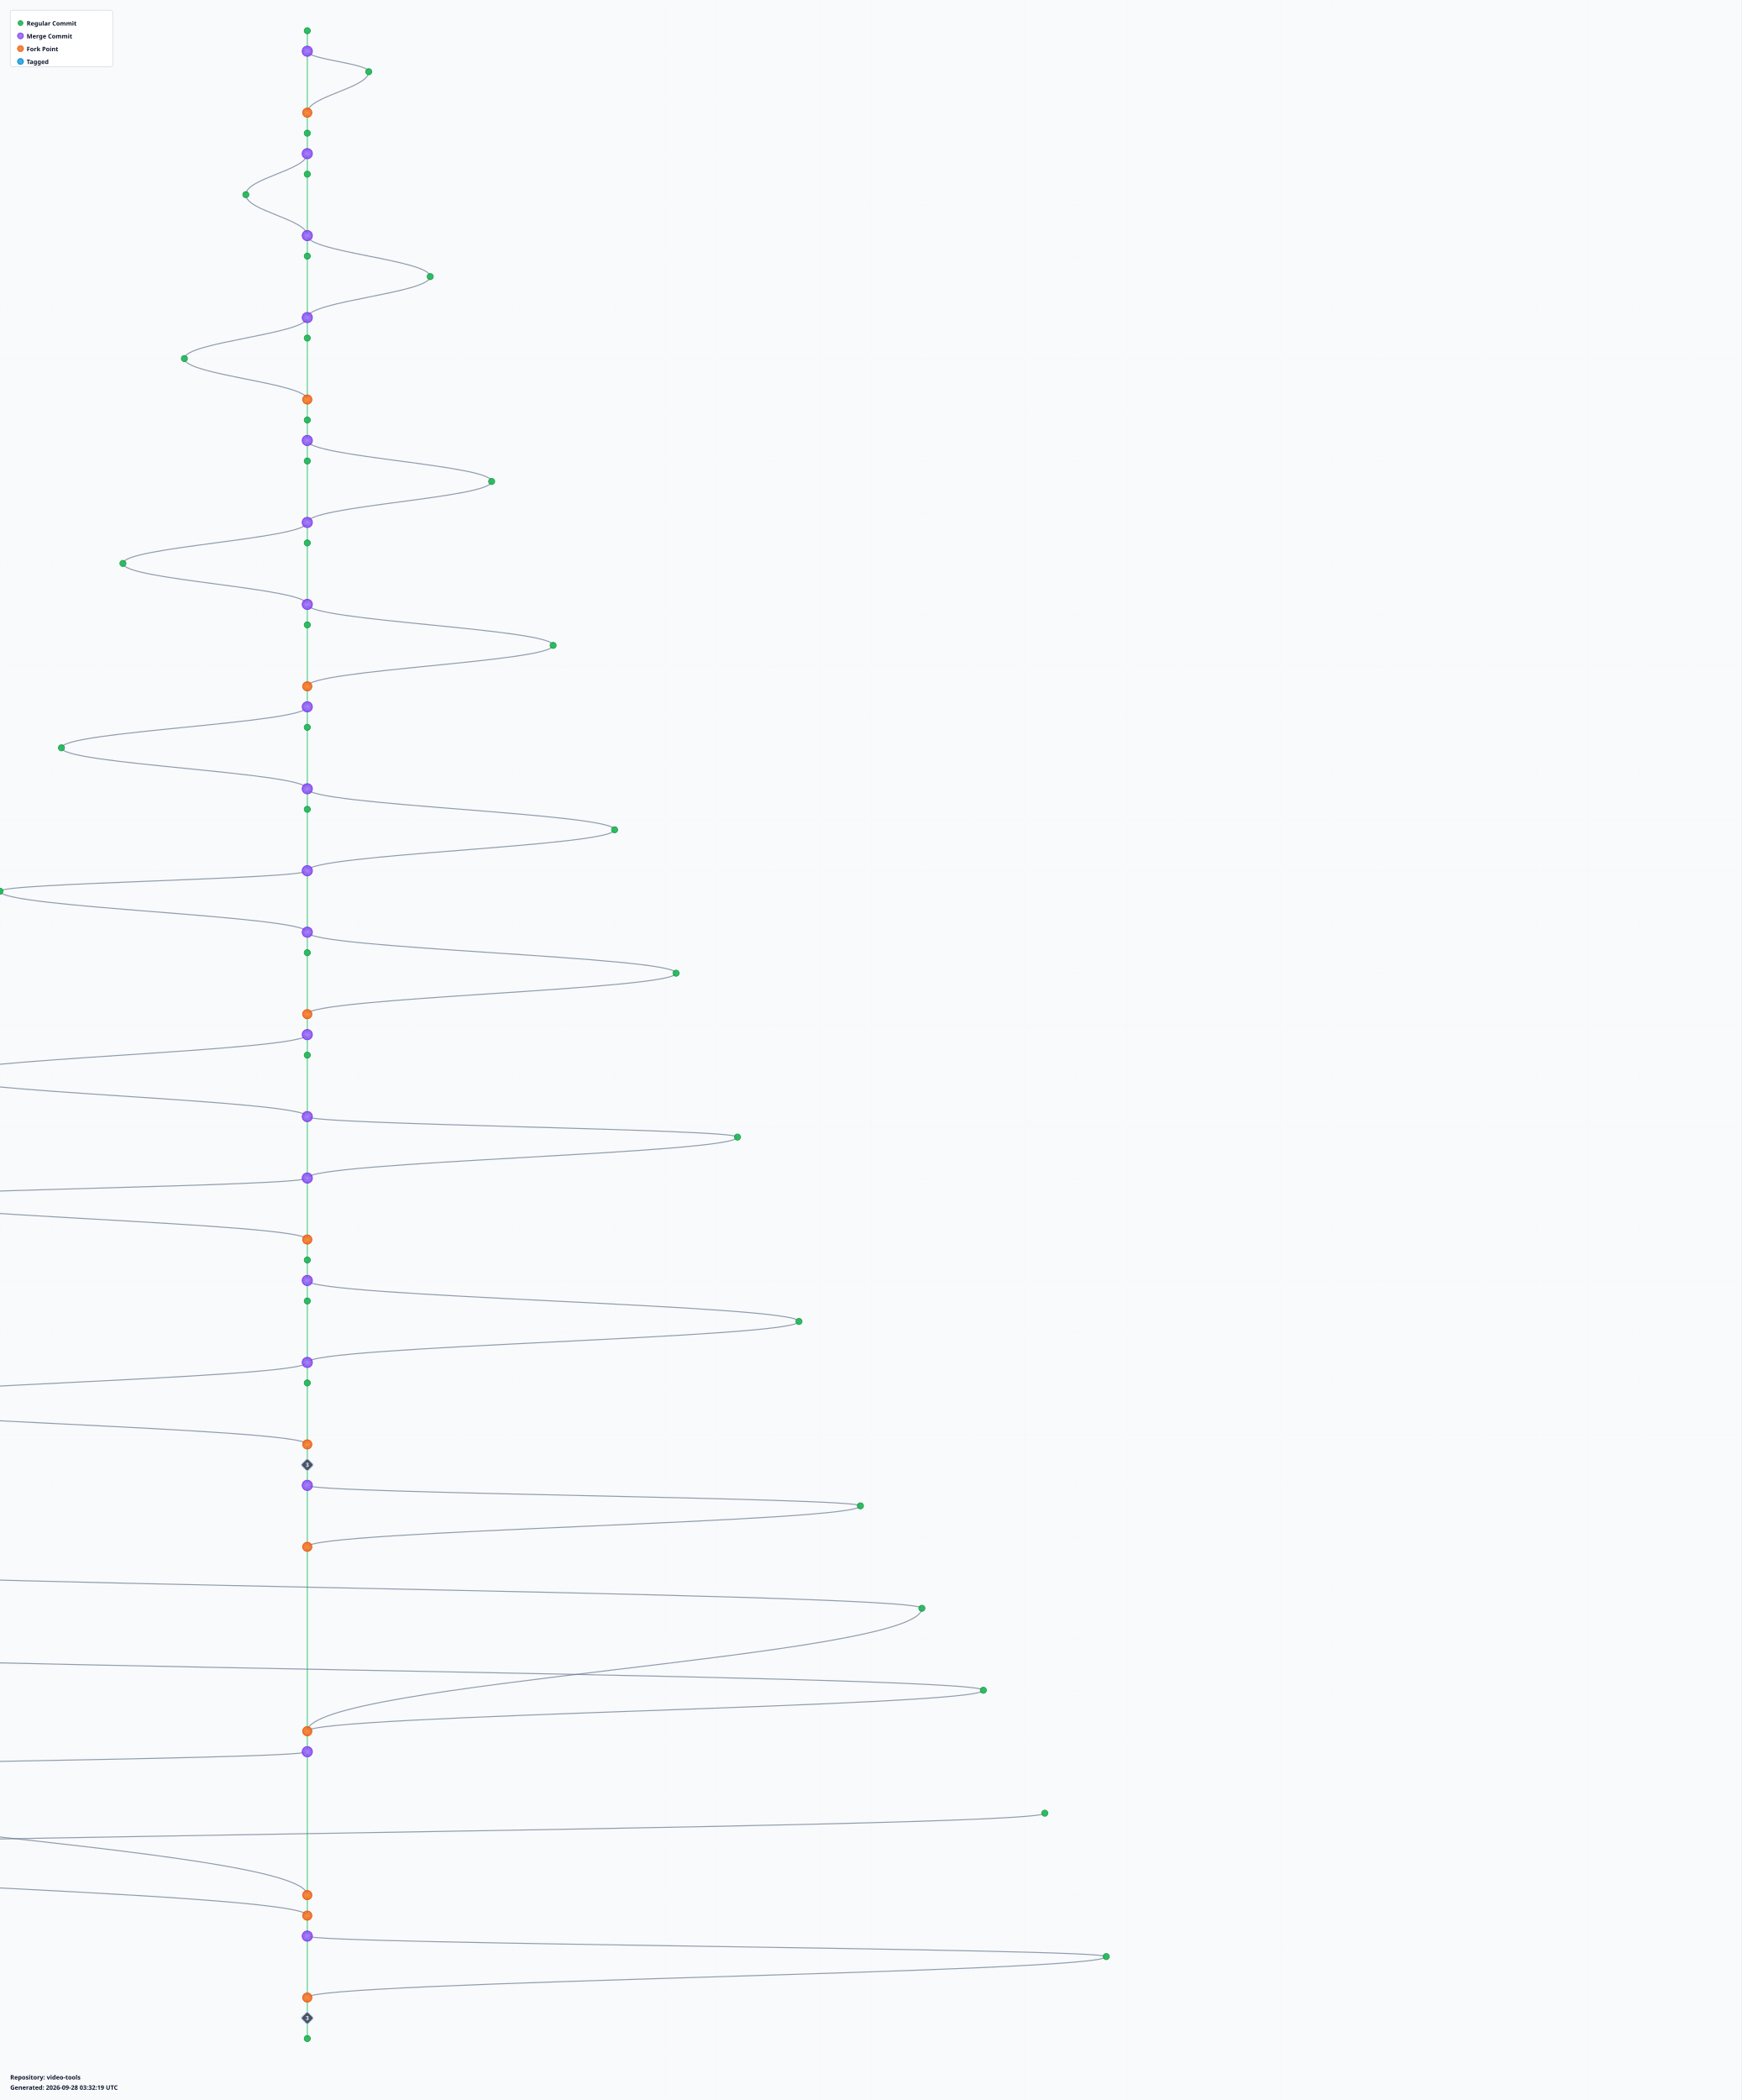
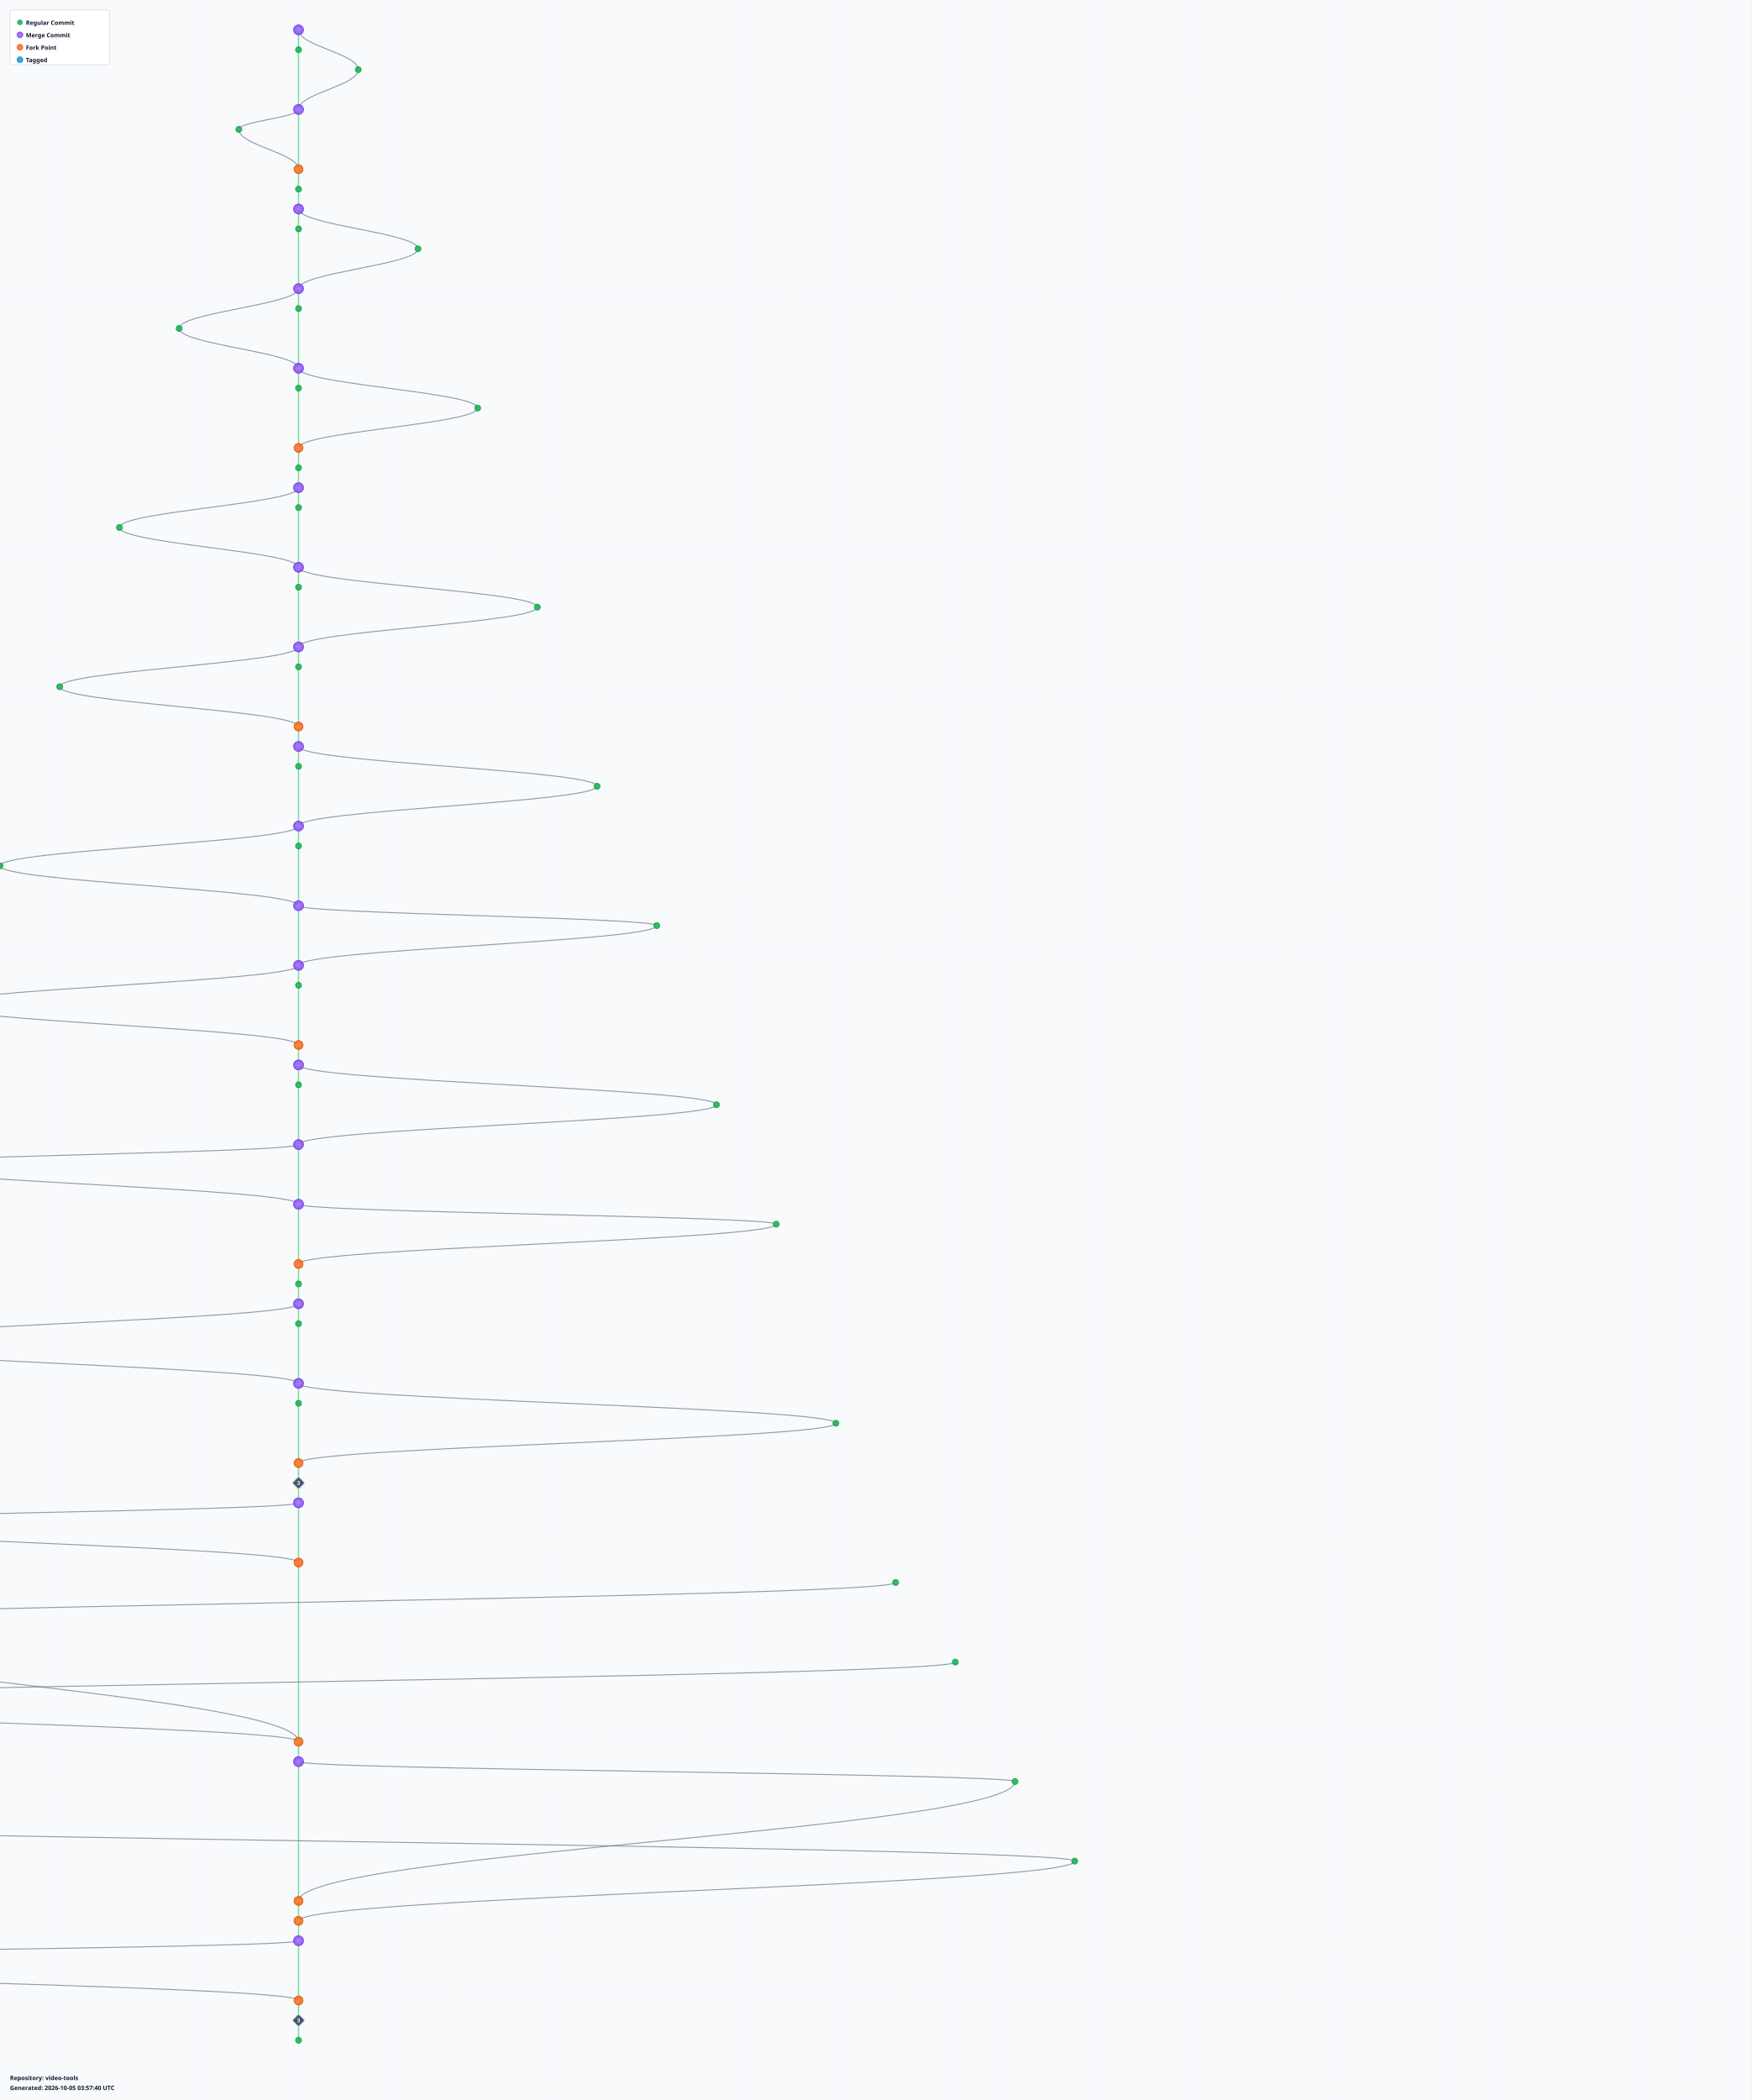
- <svg xmlns="http://www.w3.org/2000/svg" width="3400" height="4100" viewBox="0 0 3400 4100">
+ <svg xmlns="http://www.w3.org/2000/svg" width="3520" height="4220" viewBox="0 0 3520 4220">
  <defs>
    <radialGradient id="leafGradient">
      <stop offset="0%" style="stop-color:#22c55e;stop-opacity:1" />
      <stop offset="100%" style="stop-color:#16a34a;stop-opacity:0.8" />
    </radialGradient>
    <radialGradient id="mergeGradient">
      <stop offset="0%" style="stop-color:#a78bfa;stop-opacity:1" />
      <stop offset="100%" style="stop-color:#7c3aed;stop-opacity:0.8" />
    </radialGradient>
    <radialGradient id="forkGradient">
      <stop offset="0%" style="stop-color:#fb923c;stop-opacity:1" />
      <stop offset="100%" style="stop-color:#ea580c;stop-opacity:0.8" />
    </radialGradient>
    <radialGradient id="tagGradient">
      <stop offset="0%" style="stop-color:#38bdf8;stop-opacity:1" />
      <stop offset="100%" style="stop-color:#0284c7;stop-opacity:0.8" />
    </radialGradient>
    <style>
      .branch-line { stroke: #64748b; stroke-width: 2; fill: none; opacity: 0.7; }
      .trunk-line { stroke: #22c55e; stroke-width: 2.5; fill: none; opacity: 0.6; }
      .commit-leaf { cursor: pointer; }
      .commit-leaf:hover { filter: brightness(1.5); }
      .branch-label { font-family: sans-serif; font-size: 12px; font-weight: bold; fill: #0f172a; }
    </style>
  </defs>
-   <rect width="3400" height="4100" fill="#f8fafc" />
+   <rect width="3520" height="4220" fill="#f8fafc" />
  <defs>
    <pattern id="grid" width="100" height="100" patternUnits="userSpaceOnUse">
      <path d="M 100 0 L 0 0 0 100" fill="none" stroke="#e2e8f0" stroke-width="0.5" opacity="0.3" />
    </pattern>
  </defs>
-   <rect width="3400" height="4100" fill="url(#grid)" />
+   <rect width="3520" height="4220" fill="url(#grid)" />
  <g id="branches">
    <line class="trunk-line" x1="600" y1="60" x2="600" y2="100" />
+     <path class="branch-line" d="M 600 60 C 600 92, 720 108, 720 140" />
    <line class="trunk-line" x1="600" y1="100" x2="600" y2="220" />
-     <path class="branch-line" d="M 600 100 C 600 116, 720 124, 720 140" />
    <path class="branch-line" d="M 720 140 C 720 172, 600 188, 600 220" />
-     <line class="trunk-line" x1="600" y1="220" x2="600" y2="260" />
-     <line class="trunk-line" x1="600" y1="260" x2="600" y2="300" />
-     <line class="trunk-line" x1="600" y1="300" x2="600" y2="340" />
-     <path class="branch-line" d="M 600 300 C 600 332, 480 348, 480 380" />
-     <line class="trunk-line" x1="600" y1="340" x2="600" y2="460" />
-     <path class="branch-line" d="M 480 380 C 480 412, 600 428, 600 460" />
-     <line class="trunk-line" x1="600" y1="460" x2="600" y2="500" />
-     <path class="branch-line" d="M 600 460 C 600 492, 840 508, 840 540" />
-     <line class="trunk-line" x1="600" y1="500" x2="600" y2="620" />
-     <path class="branch-line" d="M 840 540 C 840 572, 600 588, 600 620" />
-     <line class="trunk-line" x1="600" y1="620" x2="600" y2="660" />
-     <path class="branch-line" d="M 600 620 C 600 652, 360 668, 360 700" />
-     <line class="trunk-line" x1="600" y1="660" x2="600" y2="780" />
-     <path class="branch-line" d="M 360 700 C 360 732, 600 748, 600 780" />
-     <line class="trunk-line" x1="600" y1="780" x2="600" y2="820" />
-     <line class="trunk-line" x1="600" y1="820" x2="600" y2="860" />
-     <line class="trunk-line" x1="600" y1="860" x2="600" y2="900" />
-     <path class="branch-line" d="M 600 860 C 600 892, 960 908, 960 940" />
-     <line class="trunk-line" x1="600" y1="900" x2="600" y2="1020" />
-     <path class="branch-line" d="M 960 940 C 960 972, 600 988, 600 1020" />
-     <line class="trunk-line" x1="600" y1="1020" x2="600" y2="1060" />
-     <path class="branch-line" d="M 600 1020 C 600 1052, 240 1068, 240 1100" />
-     <line class="trunk-line" x1="600" y1="1060" x2="600" y2="1180" />
-     <path class="branch-line" d="M 240 1100 C 240 1132, 600 1148, 600 1180" />
-     <line class="trunk-line" x1="600" y1="1180" x2="600" y2="1220" />
-     <path class="branch-line" d="M 600 1180 C 600 1212, 1080 1228, 1080 1260" />
-     <line class="trunk-line" x1="600" y1="1220" x2="600" y2="1340" />
-     <path class="branch-line" d="M 1080 1260 C 1080 1292, 600 1308, 600 1340" />
-     <line class="trunk-line" x1="600" y1="1340" x2="600" y2="1380" />
-     <line class="trunk-line" x1="600" y1="1380" x2="600" y2="1420" />
-     <path class="branch-line" d="M 600 1380 C 600 1412, 120 1428, 120 1460" />
-     <line class="trunk-line" x1="600" y1="1420" x2="600" y2="1540" />
-     <path class="branch-line" d="M 120 1460 C 120 1492, 600 1508, 600 1540" />
-     <line class="trunk-line" x1="600" y1="1540" x2="600" y2="1580" />
-     <path class="branch-line" d="M 600 1540 C 600 1572, 1200 1588, 1200 1620" />
-     <line class="trunk-line" x1="600" y1="1580" x2="600" y2="1700" />
-     <path class="branch-line" d="M 1200 1620 C 1200 1652, 600 1668, 600 1700" />
+     <line class="trunk-line" x1="600" y1="220" x2="600" y2="340" />
+     <path class="branch-line" d="M 600 220 C 600 236, 480 244, 480 260" />
+     <path class="branch-line" d="M 480 260 C 480 292, 600 308, 600 340" />
+     <line class="trunk-line" x1="600" y1="340" x2="600" y2="380" />
+     <line class="trunk-line" x1="600" y1="380" x2="600" y2="420" />
+     <line class="trunk-line" x1="600" y1="420" x2="600" y2="460" />
+     <path class="branch-line" d="M 600 420 C 600 452, 840 468, 840 500" />
+     <line class="trunk-line" x1="600" y1="460" x2="600" y2="580" />
+     <path class="branch-line" d="M 840 500 C 840 532, 600 548, 600 580" />
+     <line class="trunk-line" x1="600" y1="580" x2="600" y2="620" />
+     <path class="branch-line" d="M 600 580 C 600 612, 360 628, 360 660" />
+     <line class="trunk-line" x1="600" y1="620" x2="600" y2="740" />
+     <path class="branch-line" d="M 360 660 C 360 692, 600 708, 600 740" />
+     <line class="trunk-line" x1="600" y1="740" x2="600" y2="780" />
+     <path class="branch-line" d="M 600 740 C 600 772, 960 788, 960 820" />
+     <line class="trunk-line" x1="600" y1="780" x2="600" y2="900" />
+     <path class="branch-line" d="M 960 820 C 960 852, 600 868, 600 900" />
+     <line class="trunk-line" x1="600" y1="900" x2="600" y2="940" />
+     <line class="trunk-line" x1="600" y1="940" x2="600" y2="980" />
+     <line class="trunk-line" x1="600" y1="980" x2="600" y2="1020" />
+     <path class="branch-line" d="M 600 980 C 600 1012, 240 1028, 240 1060" />
+     <line class="trunk-line" x1="600" y1="1020" x2="600" y2="1140" />
+     <path class="branch-line" d="M 240 1060 C 240 1092, 600 1108, 600 1140" />
+     <line class="trunk-line" x1="600" y1="1140" x2="600" y2="1180" />
+     <path class="branch-line" d="M 600 1140 C 600 1172, 1080 1188, 1080 1220" />
+     <line class="trunk-line" x1="600" y1="1180" x2="600" y2="1300" />
+     <path class="branch-line" d="M 1080 1220 C 1080 1252, 600 1268, 600 1300" />
+     <line class="trunk-line" x1="600" y1="1300" x2="600" y2="1340" />
+     <path class="branch-line" d="M 600 1300 C 600 1332, 120 1348, 120 1380" />
+     <line class="trunk-line" x1="600" y1="1340" x2="600" y2="1460" />
+     <path class="branch-line" d="M 120 1380 C 120 1412, 600 1428, 600 1460" />
+     <line class="trunk-line" x1="600" y1="1460" x2="600" y2="1500" />
+     <line class="trunk-line" x1="600" y1="1500" x2="600" y2="1540" />
+     <path class="branch-line" d="M 600 1500 C 600 1532, 1200 1548, 1200 1580" />
+     <line class="trunk-line" x1="600" y1="1540" x2="600" y2="1660" />
+     <path class="branch-line" d="M 1200 1580 C 1200 1612, 600 1628, 600 1660" />
+     <line class="trunk-line" x1="600" y1="1660" x2="600" y2="1700" />
+     <path class="branch-line" d="M 600 1660 C 600 1692, 0 1708, 0 1740" />
    <line class="trunk-line" x1="600" y1="1700" x2="600" y2="1820" />
-     <path class="branch-line" d="M 600 1700 C 600 1716, 0 1724, 0 1740" />
    <path class="branch-line" d="M 0 1740 C 0 1772, 600 1788, 600 1820" />
-     <line class="trunk-line" x1="600" y1="1820" x2="600" y2="1860" />
-     <path class="branch-line" d="M 600 1820 C 600 1852, 1320 1868, 1320 1900" />
-     <line class="trunk-line" x1="600" y1="1860" x2="600" y2="1980" />
-     <path class="branch-line" d="M 1320 1900 C 1320 1932, 600 1948, 600 1980" />
-     <line class="trunk-line" x1="600" y1="1980" x2="600" y2="2020" />
-     <line class="trunk-line" x1="600" y1="2020" x2="600" y2="2060" />
-     <path class="branch-line" d="M 600 2020 C 600 2052, -120 2068, -120 2100" />
-     <line class="trunk-line" x1="600" y1="2060" x2="600" y2="2180" />
-     <path class="branch-line" d="M -120 2100 C -120 2132, 600 2148, 600 2180" />
+     <line class="trunk-line" x1="600" y1="1820" x2="600" y2="1940" />
+     <path class="branch-line" d="M 600 1820 C 600 1836, 1320 1844, 1320 1860" />
+     <path class="branch-line" d="M 1320 1860 C 1320 1892, 600 1908, 600 1940" />
+     <line class="trunk-line" x1="600" y1="1940" x2="600" y2="1980" />
+     <path class="branch-line" d="M 600 1940 C 600 1972, -120 1988, -120 2020" />
+     <line class="trunk-line" x1="600" y1="1980" x2="600" y2="2100" />
+     <path class="branch-line" d="M -120 2020 C -120 2052, 600 2068, 600 2100" />
+     <line class="trunk-line" x1="600" y1="2100" x2="600" y2="2140" />
+     <line class="trunk-line" x1="600" y1="2140" x2="600" y2="2180" />
+     <path class="branch-line" d="M 600 2140 C 600 2172, 1440 2188, 1440 2220" />
    <line class="trunk-line" x1="600" y1="2180" x2="600" y2="2300" />
-     <path class="branch-line" d="M 600 2180 C 600 2196, 1440 2204, 1440 2220" />
    <path class="branch-line" d="M 1440 2220 C 1440 2252, 600 2268, 600 2300" />
    <line class="trunk-line" x1="600" y1="2300" x2="600" y2="2420" />
    <path class="branch-line" d="M 600 2300 C 600 2316, -240 2324, -240 2340" />
    <path class="branch-line" d="M -240 2340 C -240 2372, 600 2388, 600 2420" />
-     <line class="trunk-line" x1="600" y1="2420" x2="600" y2="2460" />
-     <line class="trunk-line" x1="600" y1="2460" x2="600" y2="2500" />
-     <line class="trunk-line" x1="600" y1="2500" x2="600" y2="2540" />
-     <path class="branch-line" d="M 600 2500 C 600 2532, 1560 2548, 1560 2580" />
-     <line class="trunk-line" x1="600" y1="2540" x2="600" y2="2660" />
-     <path class="branch-line" d="M 1560 2580 C 1560 2612, 600 2628, 600 2660" />
-     <line class="trunk-line" x1="600" y1="2660" x2="600" y2="2700" />
-     <path class="branch-line" d="M 600 2660 C 600 2692, -360 2708, -360 2740" />
-     <line class="trunk-line" x1="600" y1="2700" x2="600" y2="2820" />
-     <path class="branch-line" d="M -360 2740 C -360 2772, 600 2788, 600 2820" />
-     <line class="trunk-line" x1="600" y1="2820" x2="600" y2="2860" />
-     <line class="trunk-line" x1="600" y1="2860" x2="600" y2="2900" />
-     <line class="trunk-line" x1="600" y1="2900" x2="600" y2="3020" />
-     <path class="branch-line" d="M 600 2900 C 600 2916, 1680 2924, 1680 2940" />
-     <path class="branch-line" d="M 1680 2940 C 1680 2972, 600 2988, 600 3020" />
-     <line class="trunk-line" x1="600" y1="3020" x2="600" y2="3380" />
-     <path class="branch-line" d="M -480 3060 C -480 3092, 1800 3108, 1800 3140" />
-     <path class="branch-line" d="M 1800 3140 C 1800 3236, 600 3284, 600 3380" />
-     <path class="branch-line" d="M -600 3220 C -600 3252, 1920 3268, 1920 3300" />
-     <path class="branch-line" d="M 1920 3300 C 1920 3332, 600 3348, 600 3380" />
-     <line class="trunk-line" x1="600" y1="3380" x2="600" y2="3420" />
-     <line class="trunk-line" x1="600" y1="3420" x2="600" y2="3700" />
-     <path class="branch-line" d="M 600 3420 C 600 3436, -720 3444, -720 3460" />
-     <path class="branch-line" d="M -720 3460 C -720 3556, 600 3604, 600 3700" />
-     <path class="branch-line" d="M 2040 3540 C 2040 3572, -840 3588, -840 3620" />
-     <path class="branch-line" d="M -840 3620 C -840 3668, 600 3692, 600 3740" />
-     <line class="trunk-line" x1="600" y1="3700" x2="600" y2="3740" />
-     <line class="trunk-line" x1="600" y1="3740" x2="600" y2="3780" />
-     <line class="trunk-line" x1="600" y1="3780" x2="600" y2="3900" />
-     <path class="branch-line" d="M 600 3780 C 600 3796, 2160 3804, 2160 3820" />
-     <path class="branch-line" d="M 2160 3820 C 2160 3852, 600 3868, 600 3900" />
-     <line class="trunk-line" x1="600" y1="3900" x2="600" y2="3940" />
-     <line class="trunk-line" x1="600" y1="3940" x2="600" y2="3980" />
+     <line class="trunk-line" x1="600" y1="2420" x2="600" y2="2540" />
+     <path class="branch-line" d="M 600 2420 C 600 2436, 1560 2444, 1560 2460" />
+     <path class="branch-line" d="M 1560 2460 C 1560 2492, 600 2508, 600 2540" />
+     <line class="trunk-line" x1="600" y1="2540" x2="600" y2="2580" />
+     <line class="trunk-line" x1="600" y1="2580" x2="600" y2="2620" />
+     <line class="trunk-line" x1="600" y1="2620" x2="600" y2="2660" />
+     <path class="branch-line" d="M 600 2620 C 600 2652, -360 2668, -360 2700" />
+     <line class="trunk-line" x1="600" y1="2660" x2="600" y2="2780" />
+     <path class="branch-line" d="M -360 2700 C -360 2732, 600 2748, 600 2780" />
+     <line class="trunk-line" x1="600" y1="2780" x2="600" y2="2820" />
+     <path class="branch-line" d="M 600 2780 C 600 2812, 1680 2828, 1680 2860" />
+     <line class="trunk-line" x1="600" y1="2820" x2="600" y2="2940" />
+     <path class="branch-line" d="M 1680 2860 C 1680 2892, 600 2908, 600 2940" />
+     <line class="trunk-line" x1="600" y1="2940" x2="600" y2="2980" />
+     <line class="trunk-line" x1="600" y1="2980" x2="600" y2="3020" />
+     <line class="trunk-line" x1="600" y1="3020" x2="600" y2="3140" />
+     <path class="branch-line" d="M 600 3020 C 600 3036, -480 3044, -480 3060" />
+     <path class="branch-line" d="M -480 3060 C -480 3092, 600 3108, 600 3140" />
+     <line class="trunk-line" x1="600" y1="3140" x2="600" y2="3500" />
+     <path class="branch-line" d="M 1800 3180 C 1800 3212, -600 3228, -600 3260" />
+     <path class="branch-line" d="M -600 3260 C -600 3356, 600 3404, 600 3500" />
+     <path class="branch-line" d="M 1920 3340 C 1920 3372, -720 3388, -720 3420" />
+     <path class="branch-line" d="M -720 3420 C -720 3452, 600 3468, 600 3500" />
+     <line class="trunk-line" x1="600" y1="3500" x2="600" y2="3540" />
+     <line class="trunk-line" x1="600" y1="3540" x2="600" y2="3820" />
+     <path class="branch-line" d="M 600 3540 C 600 3556, 2040 3564, 2040 3580" />
+     <path class="branch-line" d="M 2040 3580 C 2040 3676, 600 3724, 600 3820" />
+     <path class="branch-line" d="M -840 3660 C -840 3692, 2160 3708, 2160 3740" />
+     <path class="branch-line" d="M 2160 3740 C 2160 3788, 600 3812, 600 3860" />
+     <line class="trunk-line" x1="600" y1="3820" x2="600" y2="3860" />
+     <line class="trunk-line" x1="600" y1="3860" x2="600" y2="3900" />
+     <line class="trunk-line" x1="600" y1="3900" x2="600" y2="4020" />
+     <path class="branch-line" d="M 600 3900 C 600 3916, -960 3924, -960 3940" />
+     <path class="branch-line" d="M -960 3940 C -960 3972, 600 3988, 600 4020" />
+     <line class="trunk-line" x1="600" y1="4020" x2="600" y2="4060" />
+     <line class="trunk-line" x1="600" y1="4060" x2="600" y2="4100" />
  </g>
  <g id="commits">
-     <circle class="commit-leaf" cx="600" cy="60" r="6" fill="url(#leafGradient)" stroke="#16a34a" stroke-width="1.5" />
-     <circle class="commit-leaf" cx="600" cy="100" r="10" fill="url(#mergeGradient)" stroke="#7c3aed" stroke-width="1.5" />
+     <circle class="commit-leaf" cx="600" cy="60" r="10" fill="url(#mergeGradient)" stroke="#7c3aed" stroke-width="1.5" />
+     <circle class="commit-leaf" cx="600" cy="100" r="6" fill="url(#leafGradient)" stroke="#16a34a" stroke-width="1.5" />
    <circle class="commit-leaf" cx="720" cy="140" r="6" fill="url(#leafGradient)" stroke="#16a34a" stroke-width="1.5" />
-     <circle class="commit-leaf" cx="600" cy="220" r="9" fill="url(#forkGradient)" stroke="#ea580c" stroke-width="1.5" />
-     <circle class="commit-leaf" cx="600" cy="260" r="6" fill="url(#leafGradient)" stroke="#16a34a" stroke-width="1.5" />
-     <circle class="commit-leaf" cx="600" cy="300" r="10" fill="url(#mergeGradient)" stroke="#7c3aed" stroke-width="1.5" />
-     <circle class="commit-leaf" cx="600" cy="340" r="6" fill="url(#leafGradient)" stroke="#16a34a" stroke-width="1.5" />
-     <circle class="commit-leaf" cx="480" cy="380" r="6" fill="url(#leafGradient)" stroke="#16a34a" stroke-width="1.5" />
-     <circle class="commit-leaf" cx="600" cy="460" r="10" fill="url(#mergeGradient)" stroke="#7c3aed" stroke-width="1.5" />
-     <circle class="commit-leaf" cx="600" cy="500" r="6" fill="url(#leafGradient)" stroke="#16a34a" stroke-width="1.5" />
-     <circle class="commit-leaf" cx="840" cy="540" r="6" fill="url(#leafGradient)" stroke="#16a34a" stroke-width="1.5" />
-     <circle class="commit-leaf" cx="600" cy="620" r="10" fill="url(#mergeGradient)" stroke="#7c3aed" stroke-width="1.5" />
-     <circle class="commit-leaf" cx="600" cy="660" r="6" fill="url(#leafGradient)" stroke="#16a34a" stroke-width="1.5" />
-     <circle class="commit-leaf" cx="360" cy="700" r="6" fill="url(#leafGradient)" stroke="#16a34a" stroke-width="1.5" />
-     <circle class="commit-leaf" cx="600" cy="780" r="9" fill="url(#forkGradient)" stroke="#ea580c" stroke-width="1.5" />
-     <circle class="commit-leaf" cx="600" cy="820" r="6" fill="url(#leafGradient)" stroke="#16a34a" stroke-width="1.5" />
-     <circle class="commit-leaf" cx="600" cy="860" r="10" fill="url(#mergeGradient)" stroke="#7c3aed" stroke-width="1.5" />
-     <circle class="commit-leaf" cx="600" cy="900" r="6" fill="url(#leafGradient)" stroke="#16a34a" stroke-width="1.5" />
-     <circle class="commit-leaf" cx="960" cy="940" r="6" fill="url(#leafGradient)" stroke="#16a34a" stroke-width="1.5" />
-     <circle class="commit-leaf" cx="600" cy="1020" r="10" fill="url(#mergeGradient)" stroke="#7c3aed" stroke-width="1.5" />
-     <circle class="commit-leaf" cx="600" cy="1060" r="6" fill="url(#leafGradient)" stroke="#16a34a" stroke-width="1.5" />
-     <circle class="commit-leaf" cx="240" cy="1100" r="6" fill="url(#leafGradient)" stroke="#16a34a" stroke-width="1.5" />
-     <circle class="commit-leaf" cx="600" cy="1180" r="10" fill="url(#mergeGradient)" stroke="#7c3aed" stroke-width="1.5" />
-     <circle class="commit-leaf" cx="600" cy="1220" r="6" fill="url(#leafGradient)" stroke="#16a34a" stroke-width="1.5" />
-     <circle class="commit-leaf" cx="1080" cy="1260" r="6" fill="url(#leafGradient)" stroke="#16a34a" stroke-width="1.5" />
-     <circle class="commit-leaf" cx="600" cy="1340" r="9" fill="url(#forkGradient)" stroke="#ea580c" stroke-width="1.5" />
-     <circle class="commit-leaf" cx="600" cy="1380" r="10" fill="url(#mergeGradient)" stroke="#7c3aed" stroke-width="1.5" />
-     <circle class="commit-leaf" cx="600" cy="1420" r="6" fill="url(#leafGradient)" stroke="#16a34a" stroke-width="1.5" />
-     <circle class="commit-leaf" cx="120" cy="1460" r="6" fill="url(#leafGradient)" stroke="#16a34a" stroke-width="1.5" />
-     <circle class="commit-leaf" cx="600" cy="1540" r="10" fill="url(#mergeGradient)" stroke="#7c3aed" stroke-width="1.5" />
-     <circle class="commit-leaf" cx="600" cy="1580" r="6" fill="url(#leafGradient)" stroke="#16a34a" stroke-width="1.5" />
-     <circle class="commit-leaf" cx="1200" cy="1620" r="6" fill="url(#leafGradient)" stroke="#16a34a" stroke-width="1.5" />
-     <circle class="commit-leaf" cx="600" cy="1700" r="10" fill="url(#mergeGradient)" stroke="#7c3aed" stroke-width="1.5" />
+     <circle class="commit-leaf" cx="600" cy="220" r="10" fill="url(#mergeGradient)" stroke="#7c3aed" stroke-width="1.5" />
+     <circle class="commit-leaf" cx="480" cy="260" r="6" fill="url(#leafGradient)" stroke="#16a34a" stroke-width="1.5" />
+     <circle class="commit-leaf" cx="600" cy="340" r="9" fill="url(#forkGradient)" stroke="#ea580c" stroke-width="1.5" />
+     <circle class="commit-leaf" cx="600" cy="380" r="6" fill="url(#leafGradient)" stroke="#16a34a" stroke-width="1.5" />
+     <circle class="commit-leaf" cx="600" cy="420" r="10" fill="url(#mergeGradient)" stroke="#7c3aed" stroke-width="1.5" />
+     <circle class="commit-leaf" cx="600" cy="460" r="6" fill="url(#leafGradient)" stroke="#16a34a" stroke-width="1.5" />
+     <circle class="commit-leaf" cx="840" cy="500" r="6" fill="url(#leafGradient)" stroke="#16a34a" stroke-width="1.5" />
+     <circle class="commit-leaf" cx="600" cy="580" r="10" fill="url(#mergeGradient)" stroke="#7c3aed" stroke-width="1.5" />
+     <circle class="commit-leaf" cx="600" cy="620" r="6" fill="url(#leafGradient)" stroke="#16a34a" stroke-width="1.5" />
+     <circle class="commit-leaf" cx="360" cy="660" r="6" fill="url(#leafGradient)" stroke="#16a34a" stroke-width="1.5" />
+     <circle class="commit-leaf" cx="600" cy="740" r="10" fill="url(#mergeGradient)" stroke="#7c3aed" stroke-width="1.5" />
+     <circle class="commit-leaf" cx="600" cy="780" r="6" fill="url(#leafGradient)" stroke="#16a34a" stroke-width="1.5" />
+     <circle class="commit-leaf" cx="960" cy="820" r="6" fill="url(#leafGradient)" stroke="#16a34a" stroke-width="1.5" />
+     <circle class="commit-leaf" cx="600" cy="900" r="9" fill="url(#forkGradient)" stroke="#ea580c" stroke-width="1.5" />
+     <circle class="commit-leaf" cx="600" cy="940" r="6" fill="url(#leafGradient)" stroke="#16a34a" stroke-width="1.5" />
+     <circle class="commit-leaf" cx="600" cy="980" r="10" fill="url(#mergeGradient)" stroke="#7c3aed" stroke-width="1.5" />
+     <circle class="commit-leaf" cx="600" cy="1020" r="6" fill="url(#leafGradient)" stroke="#16a34a" stroke-width="1.5" />
+     <circle class="commit-leaf" cx="240" cy="1060" r="6" fill="url(#leafGradient)" stroke="#16a34a" stroke-width="1.5" />
+     <circle class="commit-leaf" cx="600" cy="1140" r="10" fill="url(#mergeGradient)" stroke="#7c3aed" stroke-width="1.5" />
+     <circle class="commit-leaf" cx="600" cy="1180" r="6" fill="url(#leafGradient)" stroke="#16a34a" stroke-width="1.5" />
+     <circle class="commit-leaf" cx="1080" cy="1220" r="6" fill="url(#leafGradient)" stroke="#16a34a" stroke-width="1.5" />
+     <circle class="commit-leaf" cx="600" cy="1300" r="10" fill="url(#mergeGradient)" stroke="#7c3aed" stroke-width="1.5" />
+     <circle class="commit-leaf" cx="600" cy="1340" r="6" fill="url(#leafGradient)" stroke="#16a34a" stroke-width="1.5" />
+     <circle class="commit-leaf" cx="120" cy="1380" r="6" fill="url(#leafGradient)" stroke="#16a34a" stroke-width="1.5" />
+     <circle class="commit-leaf" cx="600" cy="1460" r="9" fill="url(#forkGradient)" stroke="#ea580c" stroke-width="1.5" />
+     <circle class="commit-leaf" cx="600" cy="1500" r="10" fill="url(#mergeGradient)" stroke="#7c3aed" stroke-width="1.5" />
+     <circle class="commit-leaf" cx="600" cy="1540" r="6" fill="url(#leafGradient)" stroke="#16a34a" stroke-width="1.5" />
+     <circle class="commit-leaf" cx="1200" cy="1580" r="6" fill="url(#leafGradient)" stroke="#16a34a" stroke-width="1.5" />
+     <circle class="commit-leaf" cx="600" cy="1660" r="10" fill="url(#mergeGradient)" stroke="#7c3aed" stroke-width="1.5" />
+     <circle class="commit-leaf" cx="600" cy="1700" r="6" fill="url(#leafGradient)" stroke="#16a34a" stroke-width="1.5" />
    <circle class="commit-leaf" cx="0" cy="1740" r="6" fill="url(#leafGradient)" stroke="#16a34a" stroke-width="1.5" />
    <circle class="commit-leaf" cx="600" cy="1820" r="10" fill="url(#mergeGradient)" stroke="#7c3aed" stroke-width="1.5" />
-     <circle class="commit-leaf" cx="600" cy="1860" r="6" fill="url(#leafGradient)" stroke="#16a34a" stroke-width="1.5" />
-     <circle class="commit-leaf" cx="1320" cy="1900" r="6" fill="url(#leafGradient)" stroke="#16a34a" stroke-width="1.5" />
-     <circle class="commit-leaf" cx="600" cy="1980" r="9" fill="url(#forkGradient)" stroke="#ea580c" stroke-width="1.5" />
-     <circle class="commit-leaf" cx="600" cy="2020" r="10" fill="url(#mergeGradient)" stroke="#7c3aed" stroke-width="1.5" />
-     <circle class="commit-leaf" cx="600" cy="2060" r="6" fill="url(#leafGradient)" stroke="#16a34a" stroke-width="1.5" />
-     <circle class="commit-leaf" cx="-120" cy="2100" r="6" fill="url(#leafGradient)" stroke="#16a34a" stroke-width="1.5" />
-     <circle class="commit-leaf" cx="600" cy="2180" r="10" fill="url(#mergeGradient)" stroke="#7c3aed" stroke-width="1.5" />
+     <circle class="commit-leaf" cx="1320" cy="1860" r="6" fill="url(#leafGradient)" stroke="#16a34a" stroke-width="1.5" />
+     <circle class="commit-leaf" cx="600" cy="1940" r="10" fill="url(#mergeGradient)" stroke="#7c3aed" stroke-width="1.5" />
+     <circle class="commit-leaf" cx="600" cy="1980" r="6" fill="url(#leafGradient)" stroke="#16a34a" stroke-width="1.5" />
+     <circle class="commit-leaf" cx="-120" cy="2020" r="6" fill="url(#leafGradient)" stroke="#16a34a" stroke-width="1.5" />
+     <circle class="commit-leaf" cx="600" cy="2100" r="9" fill="url(#forkGradient)" stroke="#ea580c" stroke-width="1.5" />
+     <circle class="commit-leaf" cx="600" cy="2140" r="10" fill="url(#mergeGradient)" stroke="#7c3aed" stroke-width="1.5" />
+     <circle class="commit-leaf" cx="600" cy="2180" r="6" fill="url(#leafGradient)" stroke="#16a34a" stroke-width="1.5" />
    <circle class="commit-leaf" cx="1440" cy="2220" r="6" fill="url(#leafGradient)" stroke="#16a34a" stroke-width="1.5" />
    <circle class="commit-leaf" cx="600" cy="2300" r="10" fill="url(#mergeGradient)" stroke="#7c3aed" stroke-width="1.5" />
    <circle class="commit-leaf" cx="-240" cy="2340" r="6" fill="url(#leafGradient)" stroke="#16a34a" stroke-width="1.5" />
-     <circle class="commit-leaf" cx="600" cy="2420" r="9" fill="url(#forkGradient)" stroke="#ea580c" stroke-width="1.5" />
-     <circle class="commit-leaf" cx="600" cy="2460" r="6" fill="url(#leafGradient)" stroke="#16a34a" stroke-width="1.5" />
-     <circle class="commit-leaf" cx="600" cy="2500" r="10" fill="url(#mergeGradient)" stroke="#7c3aed" stroke-width="1.5" />
-     <circle class="commit-leaf" cx="600" cy="2540" r="6" fill="url(#leafGradient)" stroke="#16a34a" stroke-width="1.5" />
-     <circle class="commit-leaf" cx="1560" cy="2580" r="6" fill="url(#leafGradient)" stroke="#16a34a" stroke-width="1.5" />
-     <circle class="commit-leaf" cx="600" cy="2660" r="10" fill="url(#mergeGradient)" stroke="#7c3aed" stroke-width="1.5" />
-     <circle class="commit-leaf" cx="600" cy="2700" r="6" fill="url(#leafGradient)" stroke="#16a34a" stroke-width="1.5" />
-     <circle class="commit-leaf" cx="-360" cy="2740" r="6" fill="url(#leafGradient)" stroke="#16a34a" stroke-width="1.5" />
-     <circle class="commit-leaf" cx="600" cy="2820" r="9" fill="url(#forkGradient)" stroke="#ea580c" stroke-width="1.5" />
+     <circle class="commit-leaf" cx="600" cy="2420" r="10" fill="url(#mergeGradient)" stroke="#7c3aed" stroke-width="1.5" />
+     <circle class="commit-leaf" cx="1560" cy="2460" r="6" fill="url(#leafGradient)" stroke="#16a34a" stroke-width="1.5" />
+     <circle class="commit-leaf" cx="600" cy="2540" r="9" fill="url(#forkGradient)" stroke="#ea580c" stroke-width="1.5" />
+     <circle class="commit-leaf" cx="600" cy="2580" r="6" fill="url(#leafGradient)" stroke="#16a34a" stroke-width="1.5" />
+     <circle class="commit-leaf" cx="600" cy="2620" r="10" fill="url(#mergeGradient)" stroke="#7c3aed" stroke-width="1.5" />
+     <circle class="commit-leaf" cx="600" cy="2660" r="6" fill="url(#leafGradient)" stroke="#16a34a" stroke-width="1.5" />
+     <circle class="commit-leaf" cx="-360" cy="2700" r="6" fill="url(#leafGradient)" stroke="#16a34a" stroke-width="1.5" />
+     <circle class="commit-leaf" cx="600" cy="2780" r="10" fill="url(#mergeGradient)" stroke="#7c3aed" stroke-width="1.5" />
+     <circle class="commit-leaf" cx="600" cy="2820" r="6" fill="url(#leafGradient)" stroke="#16a34a" stroke-width="1.5" />
+     <circle class="commit-leaf" cx="1680" cy="2860" r="6" fill="url(#leafGradient)" stroke="#16a34a" stroke-width="1.5" />
+     <circle class="commit-leaf" cx="600" cy="2940" r="9" fill="url(#forkGradient)" stroke="#ea580c" stroke-width="1.5" />
    <g class="commit-leaf">
-       <rect x="591" y="2851" width="18" height="18" rx="3" transform="rotate(45 600 2860)" fill="#475569" stroke="#cbd5e1" stroke-width="1.5" />
-       <text x="600" y="2864" text-anchor="middle" font-family="sans-serif" font-size="11" font-weight="bold" fill="#f8fafc">3</text>
+       <rect x="591" y="2971" width="18" height="18" rx="3" transform="rotate(45 600 2980)" fill="#475569" stroke="#cbd5e1" stroke-width="1.5" />
+       <text x="600" y="2984" text-anchor="middle" font-family="sans-serif" font-size="11" font-weight="bold" fill="#f8fafc">3</text>
    </g>
-     <circle class="commit-leaf" cx="600" cy="2900" r="10" fill="url(#mergeGradient)" stroke="#7c3aed" stroke-width="1.5" />
-     <circle class="commit-leaf" cx="1680" cy="2940" r="6" fill="url(#leafGradient)" stroke="#16a34a" stroke-width="1.5" />
-     <circle class="commit-leaf" cx="600" cy="3020" r="9" fill="url(#forkGradient)" stroke="#ea580c" stroke-width="1.5" />
+     <circle class="commit-leaf" cx="600" cy="3020" r="10" fill="url(#mergeGradient)" stroke="#7c3aed" stroke-width="1.5" />
    <circle class="commit-leaf" cx="-480" cy="3060" r="6" fill="url(#leafGradient)" stroke="#16a34a" stroke-width="1.5" />
-     <circle class="commit-leaf" cx="1800" cy="3140" r="6" fill="url(#leafGradient)" stroke="#16a34a" stroke-width="1.5" />
-     <circle class="commit-leaf" cx="-600" cy="3220" r="6" fill="url(#leafGradient)" stroke="#16a34a" stroke-width="1.5" />
-     <circle class="commit-leaf" cx="1920" cy="3300" r="6" fill="url(#leafGradient)" stroke="#16a34a" stroke-width="1.5" />
-     <circle class="commit-leaf" cx="600" cy="3380" r="9" fill="url(#forkGradient)" stroke="#ea580c" stroke-width="1.5" />
-     <circle class="commit-leaf" cx="600" cy="3420" r="10" fill="url(#mergeGradient)" stroke="#7c3aed" stroke-width="1.5" />
-     <circle class="commit-leaf" cx="-720" cy="3460" r="6" fill="url(#leafGradient)" stroke="#16a34a" stroke-width="1.5" />
-     <circle class="commit-leaf" cx="2040" cy="3540" r="6" fill="url(#leafGradient)" stroke="#16a34a" stroke-width="1.5" />
-     <circle class="commit-leaf" cx="-840" cy="3620" r="6" fill="url(#leafGradient)" stroke="#16a34a" stroke-width="1.5" />
-     <circle class="commit-leaf" cx="600" cy="3700" r="9" fill="url(#forkGradient)" stroke="#ea580c" stroke-width="1.5" />
-     <circle class="commit-leaf" cx="600" cy="3740" r="9" fill="url(#forkGradient)" stroke="#ea580c" stroke-width="1.5" />
-     <circle class="commit-leaf" cx="600" cy="3780" r="10" fill="url(#mergeGradient)" stroke="#7c3aed" stroke-width="1.5" />
-     <circle class="commit-leaf" cx="2160" cy="3820" r="6" fill="url(#leafGradient)" stroke="#16a34a" stroke-width="1.5" />
-     <circle class="commit-leaf" cx="600" cy="3900" r="9" fill="url(#forkGradient)" stroke="#ea580c" stroke-width="1.5" />
+     <circle class="commit-leaf" cx="600" cy="3140" r="9" fill="url(#forkGradient)" stroke="#ea580c" stroke-width="1.5" />
+     <circle class="commit-leaf" cx="1800" cy="3180" r="6" fill="url(#leafGradient)" stroke="#16a34a" stroke-width="1.5" />
+     <circle class="commit-leaf" cx="-600" cy="3260" r="6" fill="url(#leafGradient)" stroke="#16a34a" stroke-width="1.5" />
+     <circle class="commit-leaf" cx="1920" cy="3340" r="6" fill="url(#leafGradient)" stroke="#16a34a" stroke-width="1.5" />
+     <circle class="commit-leaf" cx="-720" cy="3420" r="6" fill="url(#leafGradient)" stroke="#16a34a" stroke-width="1.5" />
+     <circle class="commit-leaf" cx="600" cy="3500" r="9" fill="url(#forkGradient)" stroke="#ea580c" stroke-width="1.5" />
+     <circle class="commit-leaf" cx="600" cy="3540" r="10" fill="url(#mergeGradient)" stroke="#7c3aed" stroke-width="1.5" />
+     <circle class="commit-leaf" cx="2040" cy="3580" r="6" fill="url(#leafGradient)" stroke="#16a34a" stroke-width="1.5" />
+     <circle class="commit-leaf" cx="-840" cy="3660" r="6" fill="url(#leafGradient)" stroke="#16a34a" stroke-width="1.5" />
+     <circle class="commit-leaf" cx="2160" cy="3740" r="6" fill="url(#leafGradient)" stroke="#16a34a" stroke-width="1.5" />
+     <circle class="commit-leaf" cx="600" cy="3820" r="9" fill="url(#forkGradient)" stroke="#ea580c" stroke-width="1.5" />
+     <circle class="commit-leaf" cx="600" cy="3860" r="9" fill="url(#forkGradient)" stroke="#ea580c" stroke-width="1.5" />
+     <circle class="commit-leaf" cx="600" cy="3900" r="10" fill="url(#mergeGradient)" stroke="#7c3aed" stroke-width="1.5" />
+     <circle class="commit-leaf" cx="-960" cy="3940" r="6" fill="url(#leafGradient)" stroke="#16a34a" stroke-width="1.5" />
+     <circle class="commit-leaf" cx="600" cy="4020" r="9" fill="url(#forkGradient)" stroke="#ea580c" stroke-width="1.5" />
    <g class="commit-leaf">
-       <rect x="591" y="3931" width="18" height="18" rx="3" transform="rotate(45 600 3940)" fill="#475569" stroke="#cbd5e1" stroke-width="1.5" />
-       <text x="600" y="3944" text-anchor="middle" font-family="sans-serif" font-size="11" font-weight="bold" fill="#f8fafc">3</text>
+       <rect x="591" y="4051" width="18" height="18" rx="3" transform="rotate(45 600 4060)" fill="#475569" stroke="#cbd5e1" stroke-width="1.5" />
+       <text x="600" y="4064" text-anchor="middle" font-family="sans-serif" font-size="11" font-weight="bold" fill="#f8fafc">3</text>
    </g>
-     <circle class="commit-leaf" cx="600" cy="3980" r="6" fill="url(#leafGradient)" stroke="#16a34a" stroke-width="1.5" />
+     <circle class="commit-leaf" cx="600" cy="4100" r="6" fill="url(#leafGradient)" stroke="#16a34a" stroke-width="1.5" />
  </g>
  <g id="legend" transform="translate(20, 20)">
    <rect width="200" height="110" fill="white" stroke="#cbd5e1" stroke-width="1" rx="4" />
    <circle cx="20" cy="25" r="5" fill="url(#leafGradient)" stroke="#16a34a" />
    <text x="32" y="30" class="branch-label" font-size="12">Regular Commit</text>
    <circle cx="20" cy="50" r="6" fill="url(#mergeGradient)" stroke="#7c3aed" />
    <text x="32" y="55" class="branch-label" font-size="12">Merge Commit</text>
    <circle cx="20" cy="75" r="6" fill="url(#forkGradient)" stroke="#ea580c" />
    <text x="32" y="80" class="branch-label" font-size="12">Fork Point</text>
    <circle cx="20" cy="100" r="6" fill="url(#tagGradient)" stroke="#0284c7" />
    <text x="32" y="105" class="branch-label" font-size="12">Tagged</text>
  </g>
-   <g id="info" transform="translate(20, 4060)">
+   <g id="info" transform="translate(20, 4180)">
    <text x="0" y="0" class="branch-label" font-size="12" fill="#666">
      Repository: video-tools
    </text>
    <text x="0" y="20" class="branch-label" font-size="10" fill="#999">
-       Generated: 2026-09-28 03:32:19 UTC
+       Generated: 2026-10-05 03:57:40 UTC
    </text>
  </g>
</svg>
